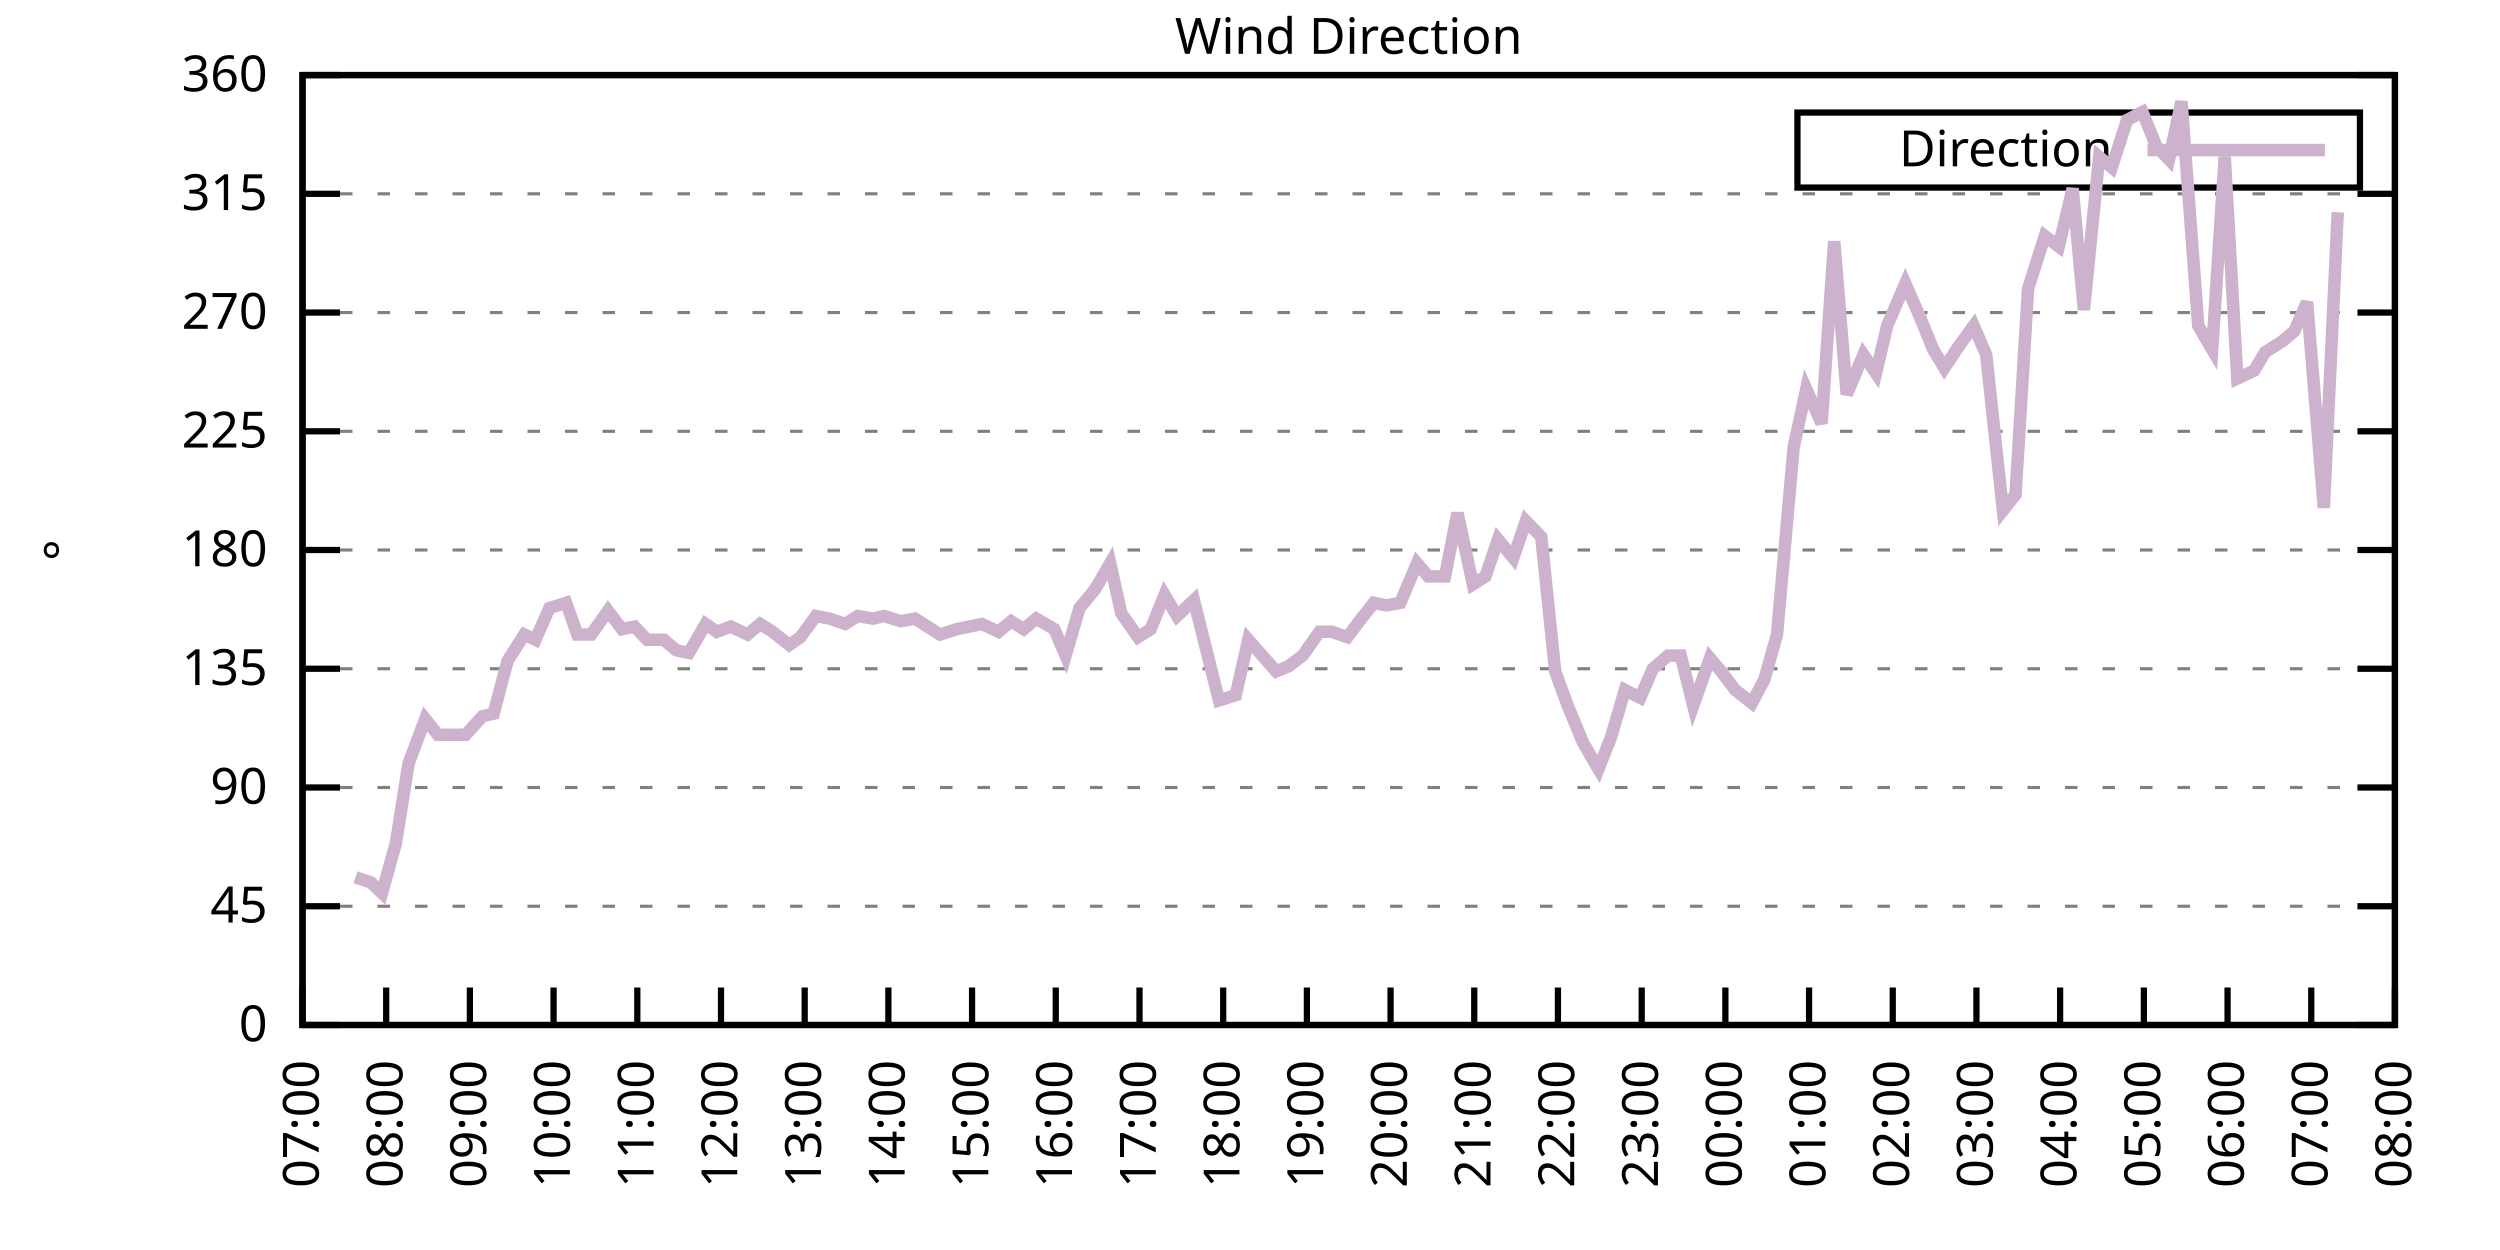
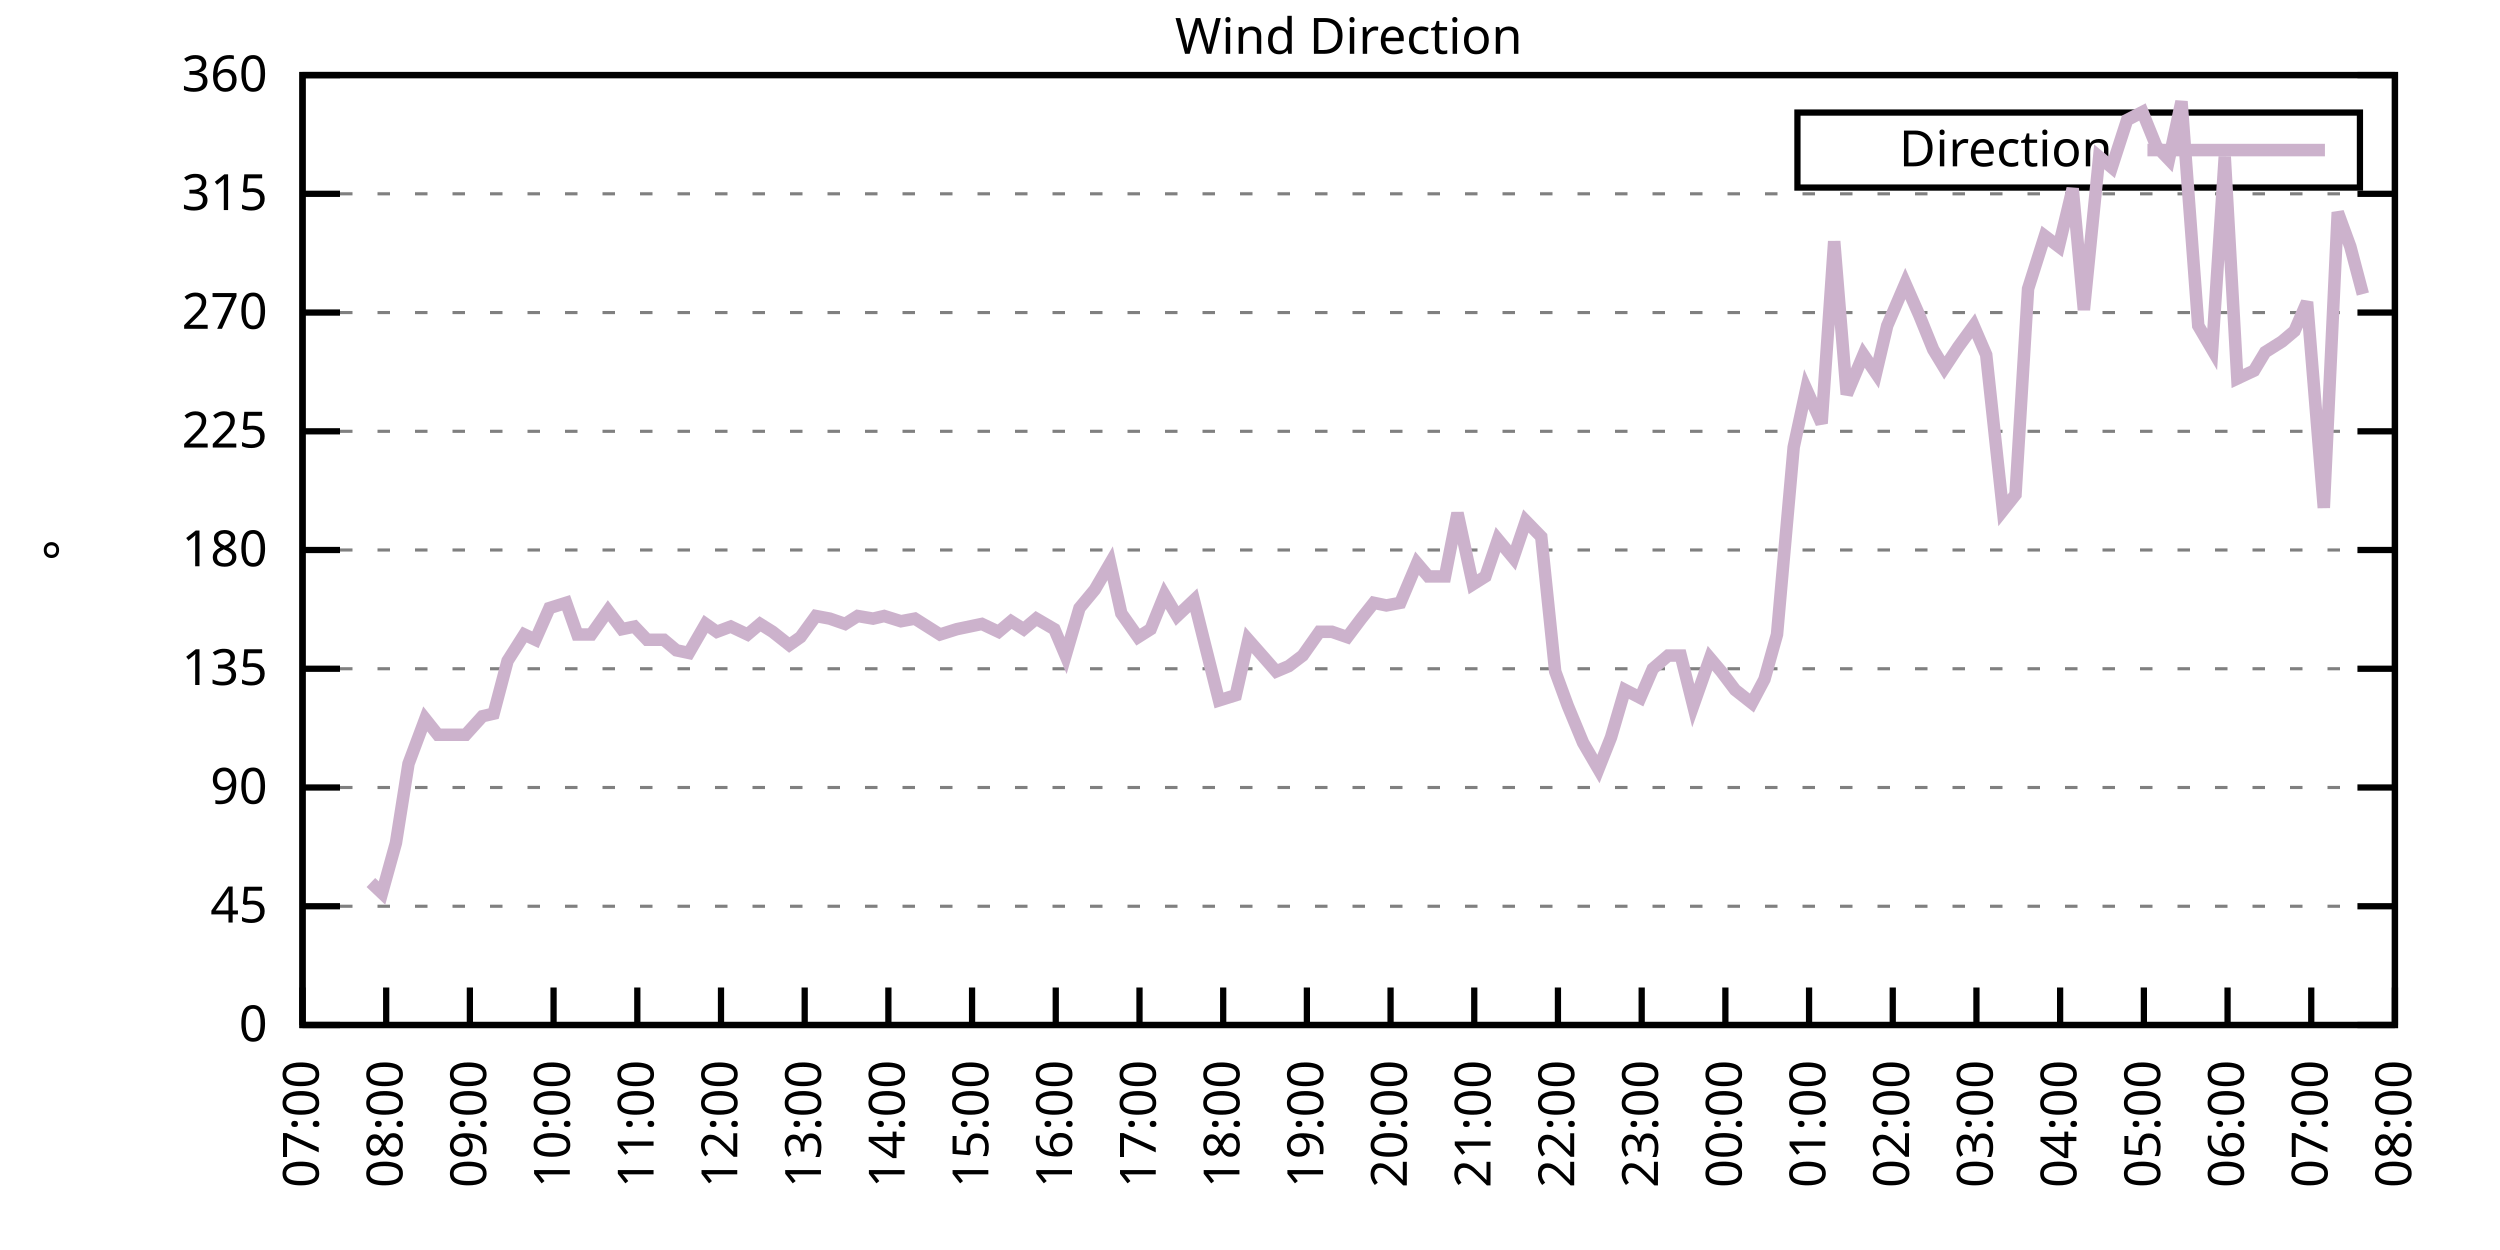
<svg xmlns="http://www.w3.org/2000/svg" xmlns:xlink="http://www.w3.org/1999/xlink" width="400" height="200" viewBox="0 0 400 200">
  <g id="gnuplot_canvas">
    <rect x="0" y="0" width="400" height="200" fill="none" />
    <defs>
      <circle id="gpDot" r="0.5" stroke-width="0.5" stroke="currentColor" />
      <path id="gpPt0" stroke-width="0.333" stroke="currentColor" d="M-1,0 h2 M0,-1 v2" />
      <path id="gpPt1" stroke-width="0.333" stroke="currentColor" d="M-1,-1 L1,1 M1,-1 L-1,1" />
      <path id="gpPt2" stroke-width="0.333" stroke="currentColor" d="M-1,0 L1,0 M0,-1 L0,1 M-1,-1 L1,1 M-1,1 L1,-1" />
      <rect id="gpPt3" stroke-width="0.333" stroke="currentColor" x="-1" y="-1" width="2" height="2" />
      <rect id="gpPt4" stroke-width="0.333" stroke="currentColor" fill="currentColor" x="-1" y="-1" width="2" height="2" />
      <circle id="gpPt5" stroke-width="0.333" stroke="currentColor" cx="0" cy="0" r="1" />
      <use xlink:href="#gpPt5" id="gpPt6" fill="currentColor" stroke="none" />
      <path id="gpPt7" stroke-width="0.333" stroke="currentColor" d="M0,-1.33 L-1.33,0.67 L1.33,0.67 z" />
      <use xlink:href="#gpPt7" id="gpPt8" fill="currentColor" stroke="none" />
      <use xlink:href="#gpPt7" id="gpPt9" stroke="currentColor" transform="rotate(180)" />
      <use xlink:href="#gpPt9" id="gpPt10" fill="currentColor" stroke="none" />
      <use xlink:href="#gpPt3" id="gpPt11" stroke="currentColor" transform="rotate(45)" />
      <use xlink:href="#gpPt11" id="gpPt12" fill="currentColor" stroke="none" />
      <path id="gpPt13" stroke-width="0.333" stroke="currentColor" d="M0,1.330 L1.265,0.411 L0.782,-1.067 L-0.782,-1.076 L-1.265,0.411 z" />
      <use xlink:href="#gpPt13" id="gpPt14" fill="currentColor" stroke="none" />
      <filter id="textbox" filterUnits="objectBoundingBox" x="0" y="0" height="1" width="1">
        <feFlood flood-color="white" flood-opacity="1" result="bgnd" />
        <feComposite in="SourceGraphic" in2="bgnd" operator="atop" />
      </filter>
      <filter id="greybox" filterUnits="objectBoundingBox" x="0" y="0" height="1" width="1">
        <feFlood flood-color="lightgrey" flood-opacity="1" result="grey" />
        <feComposite in="SourceGraphic" in2="grey" operator="atop" />
      </filter>
    </defs>
    <g fill="none" color="white" stroke="currentColor" stroke-width="1.00" stroke-linecap="butt" stroke-linejoin="miter">
</g>
    <g fill="none" color="black" stroke="currentColor" stroke-width="1.00" stroke-linecap="butt" stroke-linejoin="miter">
      <g stroke="none" shape-rendering="crispEdges">
        <polygon fill="rgb(255, 255, 255)" points="48.40,164.00 383.18,164.00 383.18,12.02 48.40,12.02 " />
      </g>
    </g>
    <g fill="none" color="black" stroke="currentColor" stroke-width="1.00" stroke-linecap="butt" stroke-linejoin="miter">
</g>
    <g fill="none" color="black" stroke="black" stroke-width="0.50" stroke-linecap="butt" stroke-linejoin="miter">
</g>
    <g fill="none" color="gray" stroke="currentColor" stroke-width="0.50" stroke-linecap="butt" stroke-linejoin="miter">
      <path stroke="gray" stroke-dasharray="2,4" class="gridline" d="M48.40,164.00 L383.19,164.00  " />
    </g>
    <g fill="none" color="gray" stroke="gray" stroke-width="1.00" stroke-linecap="butt" stroke-linejoin="miter">
</g>
    <g fill="none" color="black" stroke="currentColor" stroke-width="1.00" stroke-linecap="butt" stroke-linejoin="miter">
      <path stroke="black" d="M48.40,164.00 L54.40,164.00 M383.19,164.00 L377.19,164.00  " />
      <g transform="translate(42.80,166.60)" stroke="none" fill="black" font-family="Sans" font-size="8.00" text-anchor="end">
        <text>
          <tspan font-family="Sans"> 0</tspan>
        </text>
      </g>
    </g>
    <g fill="none" color="black" stroke="currentColor" stroke-width="1.00" stroke-linecap="butt" stroke-linejoin="miter">
</g>
    <g fill="none" color="black" stroke="black" stroke-width="0.50" stroke-linecap="butt" stroke-linejoin="miter">
</g>
    <g fill="none" color="gray" stroke="currentColor" stroke-width="0.50" stroke-linecap="butt" stroke-linejoin="miter">
      <path stroke="gray" stroke-dasharray="2,4" class="gridline" d="M48.40,145.00 L383.19,145.00  " />
    </g>
    <g fill="none" color="gray" stroke="gray" stroke-width="1.00" stroke-linecap="butt" stroke-linejoin="miter">
</g>
    <g fill="none" color="black" stroke="currentColor" stroke-width="1.00" stroke-linecap="butt" stroke-linejoin="miter">
      <path stroke="black" d="M48.40,145.00 L54.40,145.00 M383.19,145.00 L377.19,145.00  " />
      <g transform="translate(42.80,147.60)" stroke="none" fill="black" font-family="Sans" font-size="8.00" text-anchor="end">
        <text>
          <tspan font-family="Sans"> 45</tspan>
        </text>
      </g>
    </g>
    <g fill="none" color="black" stroke="currentColor" stroke-width="1.00" stroke-linecap="butt" stroke-linejoin="miter">
</g>
    <g fill="none" color="black" stroke="black" stroke-width="0.50" stroke-linecap="butt" stroke-linejoin="miter">
</g>
    <g fill="none" color="gray" stroke="currentColor" stroke-width="0.50" stroke-linecap="butt" stroke-linejoin="miter">
      <path stroke="gray" stroke-dasharray="2,4" class="gridline" d="M48.40,126.00 L383.19,126.00  " />
    </g>
    <g fill="none" color="gray" stroke="gray" stroke-width="1.00" stroke-linecap="butt" stroke-linejoin="miter">
</g>
    <g fill="none" color="black" stroke="currentColor" stroke-width="1.00" stroke-linecap="butt" stroke-linejoin="miter">
      <path stroke="black" d="M48.40,126.00 L54.40,126.00 M383.19,126.00 L377.19,126.00  " />
      <g transform="translate(42.80,128.60)" stroke="none" fill="black" font-family="Sans" font-size="8.00" text-anchor="end">
        <text>
          <tspan font-family="Sans"> 90</tspan>
        </text>
      </g>
    </g>
    <g fill="none" color="black" stroke="currentColor" stroke-width="1.00" stroke-linecap="butt" stroke-linejoin="miter">
</g>
    <g fill="none" color="black" stroke="black" stroke-width="0.50" stroke-linecap="butt" stroke-linejoin="miter">
</g>
    <g fill="none" color="gray" stroke="currentColor" stroke-width="0.50" stroke-linecap="butt" stroke-linejoin="miter">
      <path stroke="gray" stroke-dasharray="2,4" class="gridline" d="M48.40,107.00 L383.19,107.00  " />
    </g>
    <g fill="none" color="gray" stroke="gray" stroke-width="1.00" stroke-linecap="butt" stroke-linejoin="miter">
</g>
    <g fill="none" color="black" stroke="currentColor" stroke-width="1.00" stroke-linecap="butt" stroke-linejoin="miter">
      <path stroke="black" d="M48.40,107.00 L54.40,107.00 M383.19,107.00 L377.19,107.00  " />
      <g transform="translate(42.80,109.60)" stroke="none" fill="black" font-family="Sans" font-size="8.00" text-anchor="end">
        <text>
          <tspan font-family="Sans"> 135</tspan>
        </text>
      </g>
    </g>
    <g fill="none" color="black" stroke="currentColor" stroke-width="1.00" stroke-linecap="butt" stroke-linejoin="miter">
</g>
    <g fill="none" color="black" stroke="black" stroke-width="0.50" stroke-linecap="butt" stroke-linejoin="miter">
</g>
    <g fill="none" color="gray" stroke="currentColor" stroke-width="0.50" stroke-linecap="butt" stroke-linejoin="miter">
      <path stroke="gray" stroke-dasharray="2,4" class="gridline" d="M48.40,88.00 L383.19,88.00  " />
    </g>
    <g fill="none" color="gray" stroke="gray" stroke-width="1.00" stroke-linecap="butt" stroke-linejoin="miter">
</g>
    <g fill="none" color="black" stroke="currentColor" stroke-width="1.00" stroke-linecap="butt" stroke-linejoin="miter">
      <path stroke="black" d="M48.40,88.00 L54.40,88.00 M383.19,88.00 L377.19,88.00  " />
      <g transform="translate(42.80,90.60)" stroke="none" fill="black" font-family="Sans" font-size="8.00" text-anchor="end">
        <text>
          <tspan font-family="Sans"> 180</tspan>
        </text>
      </g>
    </g>
    <g fill="none" color="black" stroke="currentColor" stroke-width="1.00" stroke-linecap="butt" stroke-linejoin="miter">
</g>
    <g fill="none" color="black" stroke="black" stroke-width="0.50" stroke-linecap="butt" stroke-linejoin="miter">
</g>
    <g fill="none" color="gray" stroke="currentColor" stroke-width="0.50" stroke-linecap="butt" stroke-linejoin="miter">
      <path stroke="gray" stroke-dasharray="2,4" class="gridline" d="M48.40,69.01 L383.19,69.01  " />
    </g>
    <g fill="none" color="gray" stroke="gray" stroke-width="1.00" stroke-linecap="butt" stroke-linejoin="miter">
</g>
    <g fill="none" color="black" stroke="currentColor" stroke-width="1.00" stroke-linecap="butt" stroke-linejoin="miter">
      <path stroke="black" d="M48.40,69.01 L54.40,69.01 M383.19,69.01 L377.19,69.01  " />
      <g transform="translate(42.80,71.61)" stroke="none" fill="black" font-family="Sans" font-size="8.00" text-anchor="end">
        <text>
          <tspan font-family="Sans"> 225</tspan>
        </text>
      </g>
    </g>
    <g fill="none" color="black" stroke="currentColor" stroke-width="1.00" stroke-linecap="butt" stroke-linejoin="miter">
</g>
    <g fill="none" color="black" stroke="black" stroke-width="0.50" stroke-linecap="butt" stroke-linejoin="miter">
</g>
    <g fill="none" color="gray" stroke="currentColor" stroke-width="0.50" stroke-linecap="butt" stroke-linejoin="miter">
      <path stroke="gray" stroke-dasharray="2,4" class="gridline" d="M48.40,50.01 L383.19,50.01  " />
    </g>
    <g fill="none" color="gray" stroke="gray" stroke-width="1.00" stroke-linecap="butt" stroke-linejoin="miter">
</g>
    <g fill="none" color="black" stroke="currentColor" stroke-width="1.00" stroke-linecap="butt" stroke-linejoin="miter">
      <path stroke="black" d="M48.40,50.01 L54.40,50.01 M383.19,50.01 L377.19,50.01  " />
      <g transform="translate(42.80,52.61)" stroke="none" fill="black" font-family="Sans" font-size="8.00" text-anchor="end">
        <text>
          <tspan font-family="Sans"> 270</tspan>
        </text>
      </g>
    </g>
    <g fill="none" color="black" stroke="currentColor" stroke-width="1.00" stroke-linecap="butt" stroke-linejoin="miter">
</g>
    <g fill="none" color="black" stroke="black" stroke-width="0.50" stroke-linecap="butt" stroke-linejoin="miter">
</g>
    <g fill="none" color="gray" stroke="currentColor" stroke-width="0.50" stroke-linecap="butt" stroke-linejoin="miter">
      <path stroke="gray" stroke-dasharray="2,4" class="gridline" d="M48.40,31.01 L383.19,31.01  " />
    </g>
    <g fill="none" color="gray" stroke="gray" stroke-width="1.00" stroke-linecap="butt" stroke-linejoin="miter">
</g>
    <g fill="none" color="black" stroke="currentColor" stroke-width="1.00" stroke-linecap="butt" stroke-linejoin="miter">
      <path stroke="black" d="M48.40,31.01 L54.40,31.01 M383.19,31.01 L377.19,31.01  " />
      <g transform="translate(42.80,33.61)" stroke="none" fill="black" font-family="Sans" font-size="8.00" text-anchor="end">
        <text>
          <tspan font-family="Sans"> 315</tspan>
        </text>
      </g>
    </g>
    <g fill="none" color="black" stroke="currentColor" stroke-width="1.00" stroke-linecap="butt" stroke-linejoin="miter">
</g>
    <g fill="none" color="black" stroke="black" stroke-width="0.50" stroke-linecap="butt" stroke-linejoin="miter">
</g>
    <g fill="none" color="gray" stroke="currentColor" stroke-width="0.50" stroke-linecap="butt" stroke-linejoin="miter">
      <path stroke="gray" stroke-dasharray="2,4" class="gridline" d="M48.40,12.01 L383.19,12.01  " />
    </g>
    <g fill="none" color="gray" stroke="gray" stroke-width="1.00" stroke-linecap="butt" stroke-linejoin="miter">
</g>
    <g fill="none" color="black" stroke="currentColor" stroke-width="1.00" stroke-linecap="butt" stroke-linejoin="miter">
      <path stroke="black" d="M48.40,12.01 L54.40,12.01 M383.19,12.01 L377.19,12.01  " />
      <g transform="translate(42.80,14.61)" stroke="none" fill="black" font-family="Sans" font-size="8.00" text-anchor="end">
        <text>
          <tspan font-family="Sans"> 360</tspan>
        </text>
      </g>
    </g>
    <g fill="none" color="black" stroke="currentColor" stroke-width="1.00" stroke-linecap="butt" stroke-linejoin="miter">
      <path stroke="black" d="M48.40,164.00 L48.40,158.00  " />
      <g transform="translate(51.00,169.60) rotate(270.00)" stroke="none" fill="black" font-family="Sans" font-size="8.00" text-anchor="end">
        <text>
          <tspan font-family="Sans">07:00</tspan>
        </text>
      </g>
    </g>
    <g fill="none" color="black" stroke="currentColor" stroke-width="1.00" stroke-linecap="butt" stroke-linejoin="miter">
      <path stroke="black" d="M61.79,164.00 L61.79,158.00  " />
      <g transform="translate(64.39,169.60) rotate(270.00)" stroke="none" fill="black" font-family="Sans" font-size="8.00" text-anchor="end">
        <text>
          <tspan font-family="Sans">08:00</tspan>
        </text>
      </g>
    </g>
    <g fill="none" color="black" stroke="currentColor" stroke-width="1.00" stroke-linecap="butt" stroke-linejoin="miter">
      <path stroke="black" d="M75.18,164.00 L75.18,158.00  " />
      <g transform="translate(77.78,169.60) rotate(270.00)" stroke="none" fill="black" font-family="Sans" font-size="8.00" text-anchor="end">
        <text>
          <tspan font-family="Sans">09:00</tspan>
        </text>
      </g>
    </g>
    <g fill="none" color="black" stroke="currentColor" stroke-width="1.00" stroke-linecap="butt" stroke-linejoin="miter">
      <path stroke="black" d="M88.57,164.00 L88.57,158.00  " />
      <g transform="translate(91.17,169.60) rotate(270.00)" stroke="none" fill="black" font-family="Sans" font-size="8.00" text-anchor="end">
        <text>
          <tspan font-family="Sans">10:00</tspan>
        </text>
      </g>
    </g>
    <g fill="none" color="black" stroke="currentColor" stroke-width="1.00" stroke-linecap="butt" stroke-linejoin="miter">
      <path stroke="black" d="M101.97,164.00 L101.97,158.00  " />
      <g transform="translate(104.57,169.60) rotate(270.00)" stroke="none" fill="black" font-family="Sans" font-size="8.00" text-anchor="end">
        <text>
          <tspan font-family="Sans">11:00</tspan>
        </text>
      </g>
    </g>
    <g fill="none" color="black" stroke="currentColor" stroke-width="1.00" stroke-linecap="butt" stroke-linejoin="miter">
      <path stroke="black" d="M115.36,164.00 L115.36,158.00  " />
      <g transform="translate(117.96,169.60) rotate(270.00)" stroke="none" fill="black" font-family="Sans" font-size="8.00" text-anchor="end">
        <text>
          <tspan font-family="Sans">12:00</tspan>
        </text>
      </g>
    </g>
    <g fill="none" color="black" stroke="currentColor" stroke-width="1.00" stroke-linecap="butt" stroke-linejoin="miter">
      <path stroke="black" d="M128.75,164.00 L128.75,158.00  " />
      <g transform="translate(131.35,169.60) rotate(270.00)" stroke="none" fill="black" font-family="Sans" font-size="8.00" text-anchor="end">
        <text>
          <tspan font-family="Sans">13:00</tspan>
        </text>
      </g>
    </g>
    <g fill="none" color="black" stroke="currentColor" stroke-width="1.00" stroke-linecap="butt" stroke-linejoin="miter">
      <path stroke="black" d="M142.14,164.00 L142.14,158.00  " />
      <g transform="translate(144.74,169.60) rotate(270.00)" stroke="none" fill="black" font-family="Sans" font-size="8.00" text-anchor="end">
        <text>
          <tspan font-family="Sans">14:00</tspan>
        </text>
      </g>
    </g>
    <g fill="none" color="black" stroke="currentColor" stroke-width="1.00" stroke-linecap="butt" stroke-linejoin="miter">
      <path stroke="black" d="M155.53,164.00 L155.53,158.00  " />
      <g transform="translate(158.13,169.60) rotate(270.00)" stroke="none" fill="black" font-family="Sans" font-size="8.00" text-anchor="end">
        <text>
          <tspan font-family="Sans">15:00</tspan>
        </text>
      </g>
    </g>
    <g fill="none" color="black" stroke="currentColor" stroke-width="1.00" stroke-linecap="butt" stroke-linejoin="miter">
      <path stroke="black" d="M168.92,164.00 L168.92,158.00  " />
      <g transform="translate(171.52,169.60) rotate(270.00)" stroke="none" fill="black" font-family="Sans" font-size="8.00" text-anchor="end">
        <text>
          <tspan font-family="Sans">16:00</tspan>
        </text>
      </g>
    </g>
    <g fill="none" color="black" stroke="currentColor" stroke-width="1.00" stroke-linecap="butt" stroke-linejoin="miter">
      <path stroke="black" d="M182.32,164.00 L182.32,158.00  " />
      <g transform="translate(184.92,169.60) rotate(270.00)" stroke="none" fill="black" font-family="Sans" font-size="8.00" text-anchor="end">
        <text>
          <tspan font-family="Sans">17:00</tspan>
        </text>
      </g>
    </g>
    <g fill="none" color="black" stroke="currentColor" stroke-width="1.00" stroke-linecap="butt" stroke-linejoin="miter">
      <path stroke="black" d="M195.71,164.00 L195.71,158.00  " />
      <g transform="translate(198.31,169.60) rotate(270.00)" stroke="none" fill="black" font-family="Sans" font-size="8.00" text-anchor="end">
        <text>
          <tspan font-family="Sans">18:00</tspan>
        </text>
      </g>
    </g>
    <g fill="none" color="black" stroke="currentColor" stroke-width="1.00" stroke-linecap="butt" stroke-linejoin="miter">
      <path stroke="black" d="M209.10,164.00 L209.10,158.00  " />
      <g transform="translate(211.70,169.60) rotate(270.00)" stroke="none" fill="black" font-family="Sans" font-size="8.00" text-anchor="end">
        <text>
          <tspan font-family="Sans">19:00</tspan>
        </text>
      </g>
    </g>
    <g fill="none" color="black" stroke="currentColor" stroke-width="1.00" stroke-linecap="butt" stroke-linejoin="miter">
      <path stroke="black" d="M222.49,164.00 L222.49,158.00  " />
      <g transform="translate(225.09,169.60) rotate(270.00)" stroke="none" fill="black" font-family="Sans" font-size="8.00" text-anchor="end">
        <text>
          <tspan font-family="Sans">20:00</tspan>
        </text>
      </g>
    </g>
    <g fill="none" color="black" stroke="currentColor" stroke-width="1.00" stroke-linecap="butt" stroke-linejoin="miter">
      <path stroke="black" d="M235.88,164.00 L235.88,158.00  " />
      <g transform="translate(238.48,169.60) rotate(270.00)" stroke="none" fill="black" font-family="Sans" font-size="8.00" text-anchor="end">
        <text>
          <tspan font-family="Sans">21:00</tspan>
        </text>
      </g>
    </g>
    <g fill="none" color="black" stroke="currentColor" stroke-width="1.00" stroke-linecap="butt" stroke-linejoin="miter">
      <path stroke="black" d="M249.27,164.00 L249.27,158.00  " />
      <g transform="translate(251.87,169.60) rotate(270.00)" stroke="none" fill="black" font-family="Sans" font-size="8.00" text-anchor="end">
        <text>
          <tspan font-family="Sans">22:00</tspan>
        </text>
      </g>
    </g>
    <g fill="none" color="black" stroke="currentColor" stroke-width="1.00" stroke-linecap="butt" stroke-linejoin="miter">
      <path stroke="black" d="M262.67,164.00 L262.67,158.00  " />
      <g transform="translate(265.27,169.60) rotate(270.00)" stroke="none" fill="black" font-family="Sans" font-size="8.00" text-anchor="end">
        <text>
          <tspan font-family="Sans">23:00</tspan>
        </text>
      </g>
    </g>
    <g fill="none" color="black" stroke="currentColor" stroke-width="1.00" stroke-linecap="butt" stroke-linejoin="miter">
      <path stroke="black" d="M276.06,164.00 L276.06,158.00  " />
      <g transform="translate(278.66,169.60) rotate(270.00)" stroke="none" fill="black" font-family="Sans" font-size="8.00" text-anchor="end">
        <text>
          <tspan font-family="Sans">00:00</tspan>
        </text>
      </g>
    </g>
    <g fill="none" color="black" stroke="currentColor" stroke-width="1.00" stroke-linecap="butt" stroke-linejoin="miter">
      <path stroke="black" d="M289.45,164.00 L289.45,158.00  " />
      <g transform="translate(292.05,169.60) rotate(270.00)" stroke="none" fill="black" font-family="Sans" font-size="8.00" text-anchor="end">
        <text>
          <tspan font-family="Sans">01:00</tspan>
        </text>
      </g>
    </g>
    <g fill="none" color="black" stroke="currentColor" stroke-width="1.00" stroke-linecap="butt" stroke-linejoin="miter">
      <path stroke="black" d="M302.84,164.00 L302.84,158.00  " />
      <g transform="translate(305.44,169.60) rotate(270.00)" stroke="none" fill="black" font-family="Sans" font-size="8.00" text-anchor="end">
        <text>
          <tspan font-family="Sans">02:00</tspan>
        </text>
      </g>
    </g>
    <g fill="none" color="black" stroke="currentColor" stroke-width="1.00" stroke-linecap="butt" stroke-linejoin="miter">
      <path stroke="black" d="M316.23,164.00 L316.23,158.00  " />
      <g transform="translate(318.83,169.60) rotate(270.00)" stroke="none" fill="black" font-family="Sans" font-size="8.00" text-anchor="end">
        <text>
          <tspan font-family="Sans">03:00</tspan>
        </text>
      </g>
    </g>
    <g fill="none" color="black" stroke="currentColor" stroke-width="1.00" stroke-linecap="butt" stroke-linejoin="miter">
      <path stroke="black" d="M329.62,164.00 L329.62,158.00  " />
      <g transform="translate(332.22,169.60) rotate(270.00)" stroke="none" fill="black" font-family="Sans" font-size="8.00" text-anchor="end">
        <text>
          <tspan font-family="Sans">04:00</tspan>
        </text>
      </g>
    </g>
    <g fill="none" color="black" stroke="currentColor" stroke-width="1.00" stroke-linecap="butt" stroke-linejoin="miter">
      <path stroke="black" d="M343.02,164.00 L343.02,158.00  " />
      <g transform="translate(345.62,169.60) rotate(270.00)" stroke="none" fill="black" font-family="Sans" font-size="8.00" text-anchor="end">
        <text>
          <tspan font-family="Sans">05:00</tspan>
        </text>
      </g>
    </g>
    <g fill="none" color="black" stroke="currentColor" stroke-width="1.00" stroke-linecap="butt" stroke-linejoin="miter">
      <path stroke="black" d="M356.41,164.00 L356.41,158.00  " />
      <g transform="translate(359.01,169.60) rotate(270.00)" stroke="none" fill="black" font-family="Sans" font-size="8.00" text-anchor="end">
        <text>
          <tspan font-family="Sans">06:00</tspan>
        </text>
      </g>
    </g>
    <g fill="none" color="black" stroke="currentColor" stroke-width="1.00" stroke-linecap="butt" stroke-linejoin="miter">
      <path stroke="black" d="M369.80,164.00 L369.80,158.00  " />
      <g transform="translate(372.40,169.60) rotate(270.00)" stroke="none" fill="black" font-family="Sans" font-size="8.00" text-anchor="end">
        <text>
          <tspan font-family="Sans">07:00</tspan>
        </text>
      </g>
    </g>
    <g fill="none" color="black" stroke="currentColor" stroke-width="1.00" stroke-linecap="butt" stroke-linejoin="miter">
      <path stroke="black" d="M383.19,164.00 L383.19,158.00  " />
      <g transform="translate(385.79,169.60) rotate(270.00)" stroke="none" fill="black" font-family="Sans" font-size="8.00" text-anchor="end">
        <text>
          <tspan font-family="Sans">08:00</tspan>
        </text>
      </g>
    </g>
    <g fill="none" color="black" stroke="currentColor" stroke-width="1.00" stroke-linecap="butt" stroke-linejoin="miter">
</g>
    <g fill="none" color="black" stroke="currentColor" stroke-width="1.00" stroke-linecap="butt" stroke-linejoin="miter">
      <path stroke="black" d="M48.40,12.01 L48.40,164.00 L383.19,164.00 L383.19,12.01 L48.40,12.01 Z  " />
    </g>
    <g fill="none" color="black" stroke="currentColor" stroke-width="1.00" stroke-linecap="butt" stroke-linejoin="miter">
</g>
    <g fill="none" color="black" stroke="currentColor" stroke-width="1.00" stroke-linecap="butt" stroke-linejoin="miter">
      <path stroke="black" d="M287.59,30.01 L287.59,18.01 L377.59,18.01 L377.59,30.01 L287.59,30.01 Z  " />
    </g>
    <g id="Wind_direction_plot_1">
      <g fill="none" color="white" stroke="black" stroke-width="2.00" stroke-linecap="butt" stroke-linejoin="miter">
</g>
      <g fill="none" color="black" stroke="currentColor" stroke-width="2.00" stroke-linecap="butt" stroke-linejoin="miter">
        <g transform="translate(337.99,26.61)" stroke="none" fill="black" font-family="Sans" font-size="8.00" text-anchor="end">
          <text>
            <tspan font-family="Sans">Direction</tspan>
          </text>
        </g>
      </g>
      <g fill="none" color="black" stroke="currentColor" stroke-width="2.00" stroke-linecap="butt" stroke-linejoin="miter">
-         <path stroke="rgb(204, 178, 204)" d="M343.59,24.01 L371.99,24.01 M56.88,140.36 L59.34,141.20 L61.12,142.89 L63.35,134.87 L65.36,122.20 L68.04,115.03   L70.05,117.56 L72.50,117.56 L74.51,117.56 L77.19,114.60 L78.98,114.18 L81.21,105.74 L83.89,101.52 L85.67,102.36   L87.91,97.29 L90.58,96.45 L92.37,101.52 L94.60,101.52 L97.28,97.72 L99.51,100.67 L101.52,100.25 L103.53,102.36   L106.21,102.36 L108.22,104.05 L110.22,104.47 L112.90,99.83 L114.69,101.09 L116.92,100.25 L119.60,101.52 L121.61,99.83   L123.62,101.09 L126.29,103.20 L128.08,101.94 L130.54,98.56 L132.77,98.98 L135.22,99.83 L137.23,98.56 L139.69,98.98   L141.47,98.56 L144.15,99.40 L146.38,98.98 L148.39,100.25 L150.40,101.52 L153.08,100.67 L155.09,100.25 L157.10,99.83   L159.77,101.09 L161.78,99.40 L163.79,100.67 L165.80,98.98 L168.70,100.67 L170.49,104.89 L172.72,97.29 L175.17,94.34   L177.63,90.12 L179.41,98.14 L182.09,101.94 L184.10,100.67 L186.33,95.18 L188.34,98.56 L191.02,96.03 L192.81,103.20   L195.04,112.07 L197.72,111.23 L199.73,102.36 L201.96,104.89 L204.19,107.43 L206.20,106.58 L208.43,104.89 L211.11,101.09   L213.12,101.09 L215.57,101.94 L217.80,98.98 L219.81,96.45 L221.82,96.87 L224.05,96.45 L226.73,90.12 L228.52,92.23   L231.20,92.23 L233.20,82.09 L235.66,93.49 L237.67,92.23 L239.68,86.32 L242.13,89.27 L244.14,83.36 L246.60,85.89   L248.83,107.43 L250.84,112.91 L253.29,118.83 L255.75,123.05 L257.76,117.98 L259.99,110.38 L262.44,111.65 L264.45,107.00   L266.91,104.89 L268.92,104.89 L270.92,112.91 L273.60,105.31 L275.39,107.43 L277.62,110.38 L280.30,112.49 L282.31,108.69   L284.32,101.52 L286.99,71.54 L289.00,62.25 L291.46,67.74 L293.47,38.61 L295.48,63.10 L298.15,56.76 L300.16,59.72   L301.95,52.12 L304.85,45.36 L307.08,50.43 L309.31,55.92 L311.10,58.87 L313.33,55.50 L315.79,52.12 L317.79,56.76   L320.47,81.67 L322.48,79.14 L324.49,46.21 L327.17,37.76 L329.40,39.45 L331.63,30.16 L333.42,49.59 L335.87,25.10   L337.88,26.79 L340.34,19.19 L342.79,17.92 L345.02,23.41 L347.03,25.52 L349.04,16.23 L351.72,52.12 L353.95,55.92   L355.96,25.10 L357.97,60.56 L360.65,59.30 L362.43,56.34 L365.11,54.65 L367.12,52.96 L369.13,48.32 L371.81,81.25   L374.04,33.96  " />
+         <path stroke="rgb(204, 178, 204)" d="M343.59,24.01 L371.99,24.01 M59.34,141.20 L61.12,142.89 L63.35,134.87 L65.36,122.20 L68.04,115.03 L70.05,117.56   L72.50,117.56 L74.51,117.56 L77.19,114.60 L78.98,114.18 L81.21,105.74 L83.89,101.52 L85.67,102.36 L87.91,97.29   L90.58,96.45 L92.37,101.52 L94.60,101.52 L97.28,97.72 L99.51,100.67 L101.52,100.25 L103.53,102.36 L106.21,102.36   L108.22,104.05 L110.22,104.47 L112.90,99.83 L114.69,101.09 L116.92,100.25 L119.60,101.52 L121.61,99.83 L123.62,101.09   L126.29,103.20 L128.08,101.94 L130.54,98.56 L132.77,98.98 L135.22,99.83 L137.23,98.56 L139.69,98.98 L141.47,98.56   L144.15,99.40 L146.38,98.98 L148.39,100.25 L150.40,101.52 L153.08,100.67 L155.09,100.25 L157.10,99.83 L159.77,101.09   L161.78,99.40 L163.79,100.67 L165.80,98.98 L168.70,100.67 L170.49,104.89 L172.72,97.29 L175.17,94.34 L177.63,90.12   L179.41,98.14 L182.09,101.94 L184.10,100.67 L186.33,95.18 L188.34,98.56 L191.02,96.03 L192.81,103.20 L195.04,112.07   L197.72,111.23 L199.73,102.36 L201.96,104.89 L204.19,107.43 L206.20,106.58 L208.43,104.89 L211.11,101.09 L213.12,101.09   L215.57,101.94 L217.80,98.98 L219.81,96.45 L221.82,96.87 L224.05,96.45 L226.73,90.12 L228.52,92.23 L231.20,92.23   L233.20,82.09 L235.66,93.49 L237.67,92.23 L239.68,86.32 L242.13,89.27 L244.14,83.36 L246.60,85.89 L248.83,107.43   L250.84,112.91 L253.29,118.83 L255.75,123.05 L257.76,117.98 L259.99,110.38 L262.44,111.65 L264.45,107.00 L266.91,104.89   L268.92,104.89 L270.92,112.91 L273.60,105.31 L275.39,107.43 L277.62,110.38 L280.30,112.49 L282.31,108.69 L284.32,101.52   L286.99,71.54 L289.00,62.25 L291.46,67.74 L293.47,38.61 L295.48,63.10 L298.15,56.76 L300.16,59.72 L301.95,52.12   L304.85,45.36 L307.08,50.43 L309.31,55.92 L311.10,58.87 L313.33,55.50 L315.79,52.12 L317.79,56.76 L320.47,81.67   L322.48,79.14 L324.49,46.21 L327.17,37.76 L329.40,39.45 L331.63,30.16 L333.42,49.59 L335.87,25.10 L337.88,26.79   L340.34,19.19 L342.79,17.92 L345.02,23.41 L347.03,25.52 L349.04,16.23 L351.72,52.12 L353.95,55.92 L355.96,25.10   L357.97,60.56 L360.65,59.30 L362.43,56.34 L365.11,54.65 L367.12,52.96 L369.13,48.32 L371.81,81.25 L374.04,33.96   L376.05,39.45 L378.06,47.05  " />
      </g>
    </g>
    <g fill="none" color="black" stroke="currentColor" stroke-width="2.00" stroke-linecap="butt" stroke-linejoin="miter">
</g>
    <g fill="none" color="black" stroke="black" stroke-width="1.00" stroke-linecap="butt" stroke-linejoin="miter">
</g>
    <g fill="none" color="black" stroke="currentColor" stroke-width="1.00" stroke-linecap="butt" stroke-linejoin="miter">
      <path stroke="black" d="M48.40,12.01 L48.40,164.00 L383.19,164.00 L383.19,12.01 L48.40,12.01 Z  " />
      <g transform="translate(12.80,88.01) rotate(270.00)" stroke="none" fill="black" font-family="Sans" font-size="8.00" text-anchor="middle">
        <text>
          <tspan font-family="Sans">°</tspan>
        </text>
      </g>
    </g>
    <g fill="none" color="black" stroke="currentColor" stroke-width="1.00" stroke-linecap="butt" stroke-linejoin="miter">
</g>
    <g fill="none" color="black" stroke="currentColor" stroke-width="1.00" stroke-linecap="butt" stroke-linejoin="miter">
      <g transform="translate(215.79,8.61)" stroke="none" fill="black" font-family="Sans" font-size="8.00" text-anchor="middle">
        <text>
          <tspan font-family="Sans">Wind Direction</tspan>
        </text>
      </g>
    </g>
    <g fill="none" color="black" stroke="currentColor" stroke-width="1.00" stroke-linecap="butt" stroke-linejoin="miter">
</g>
  </g>
</svg>
